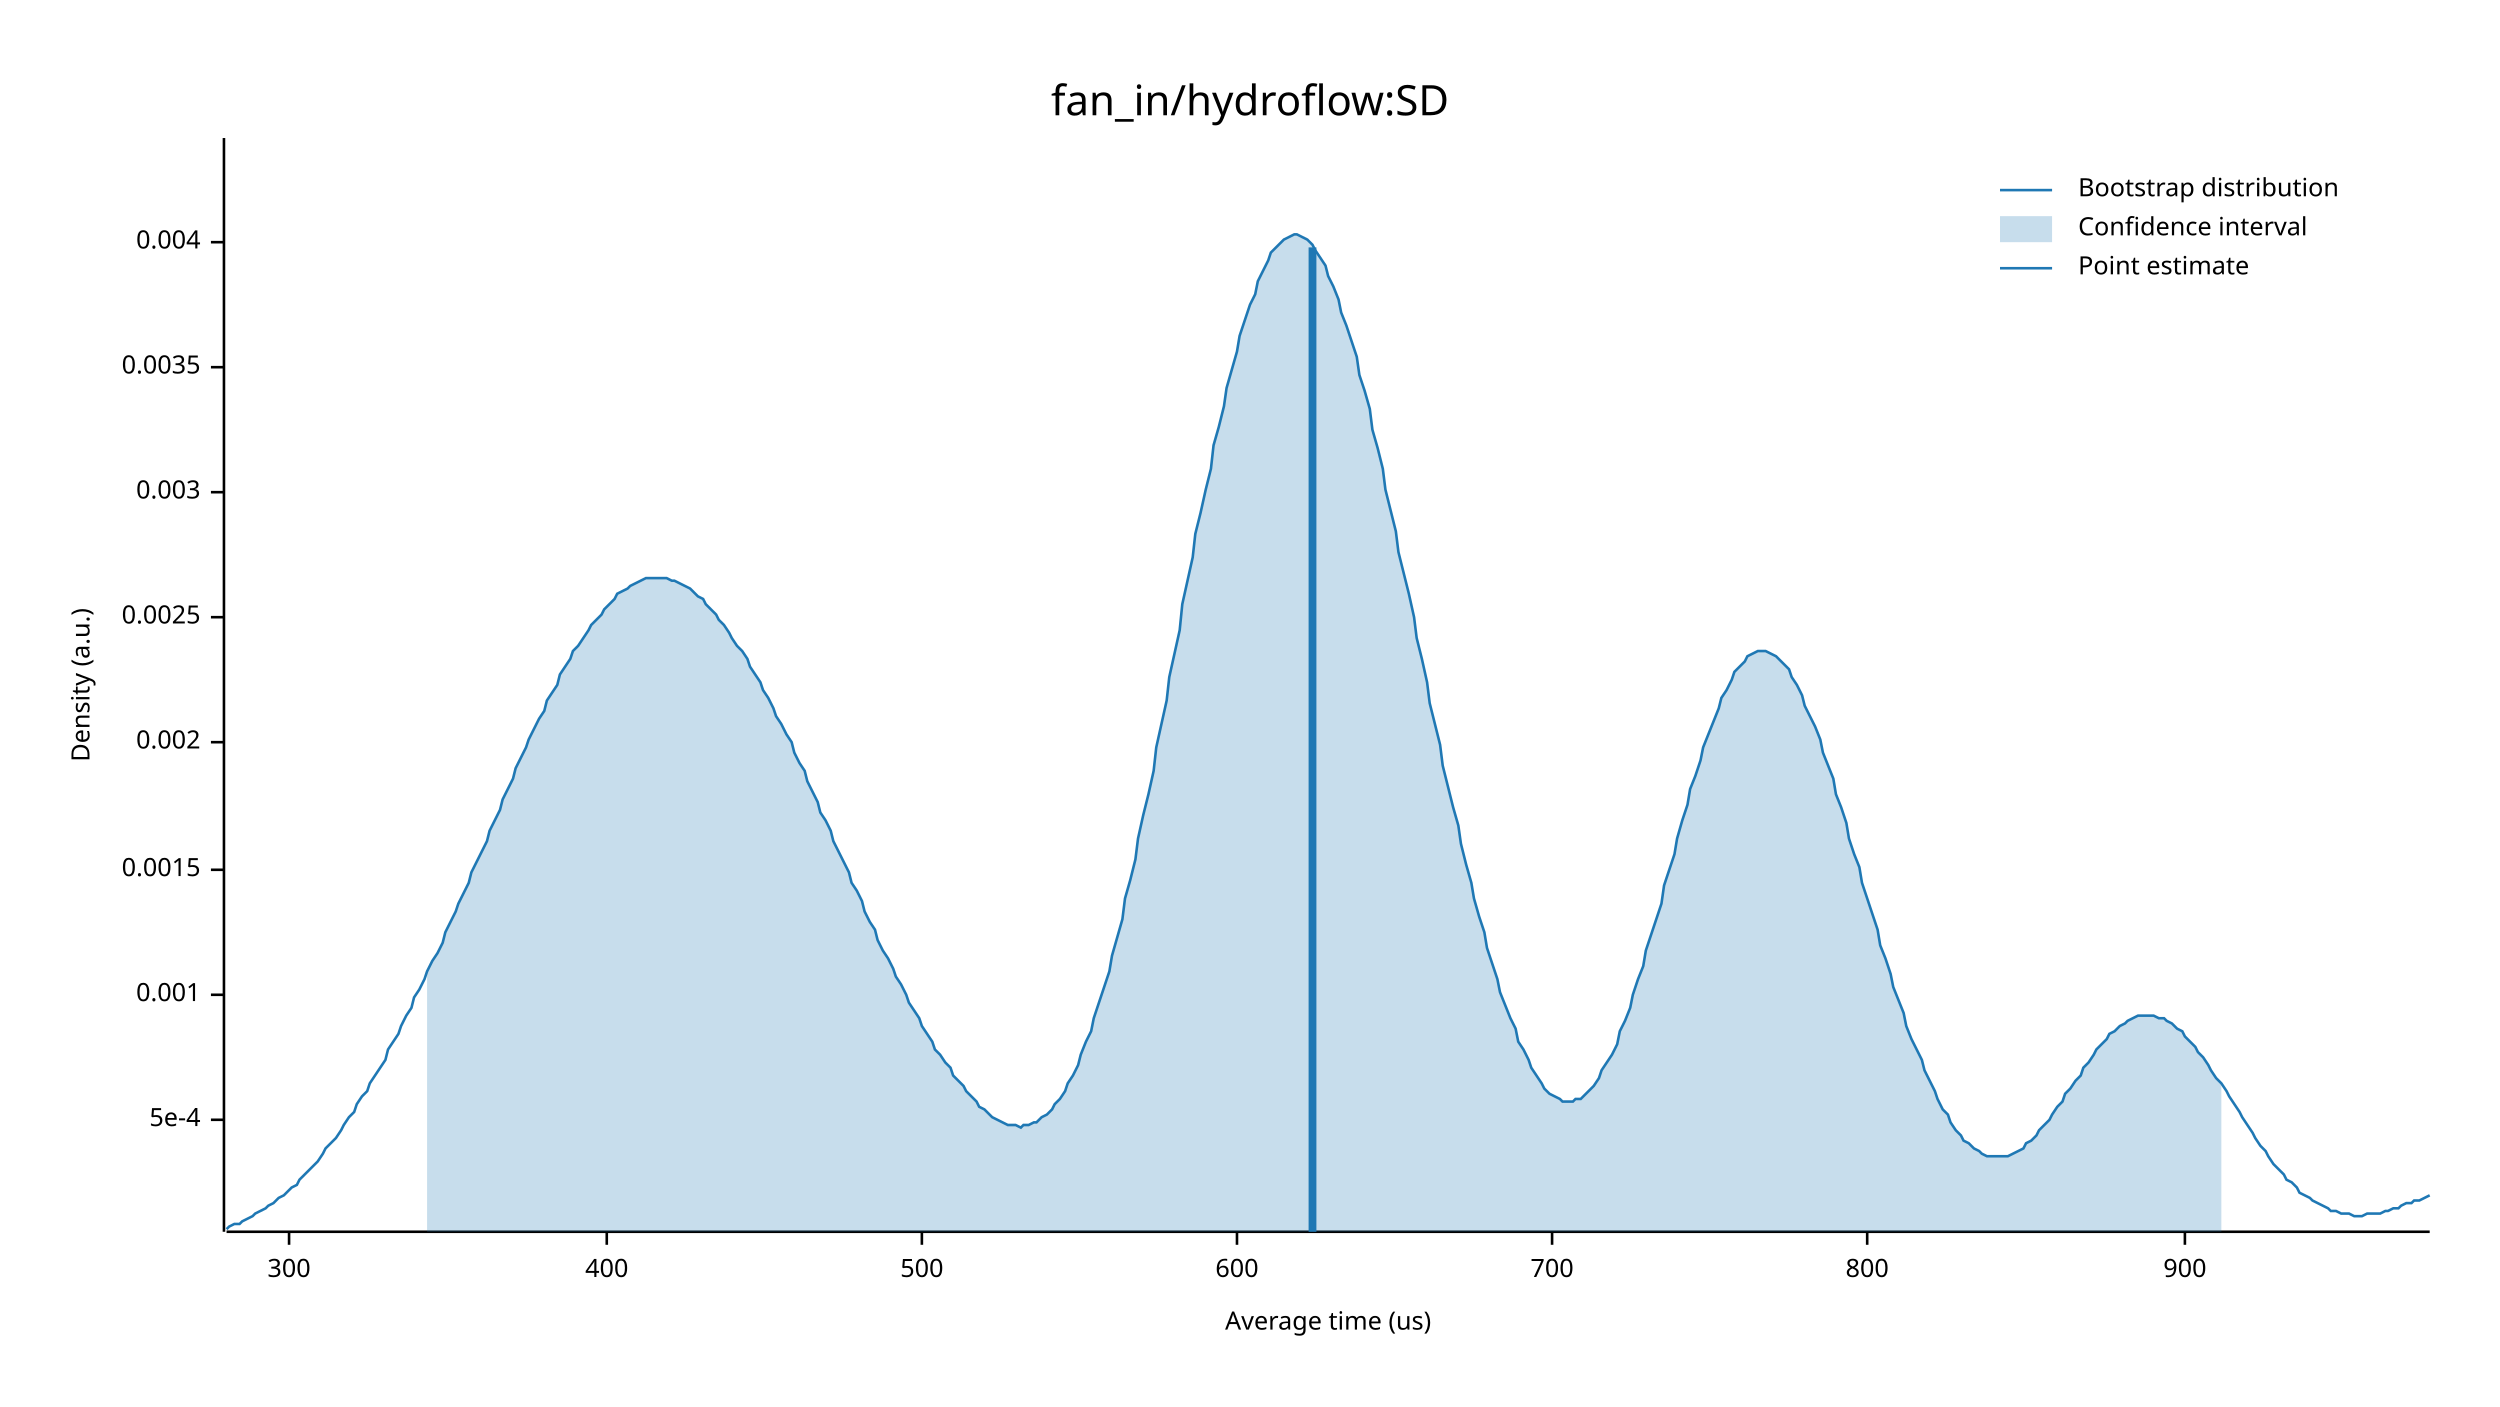
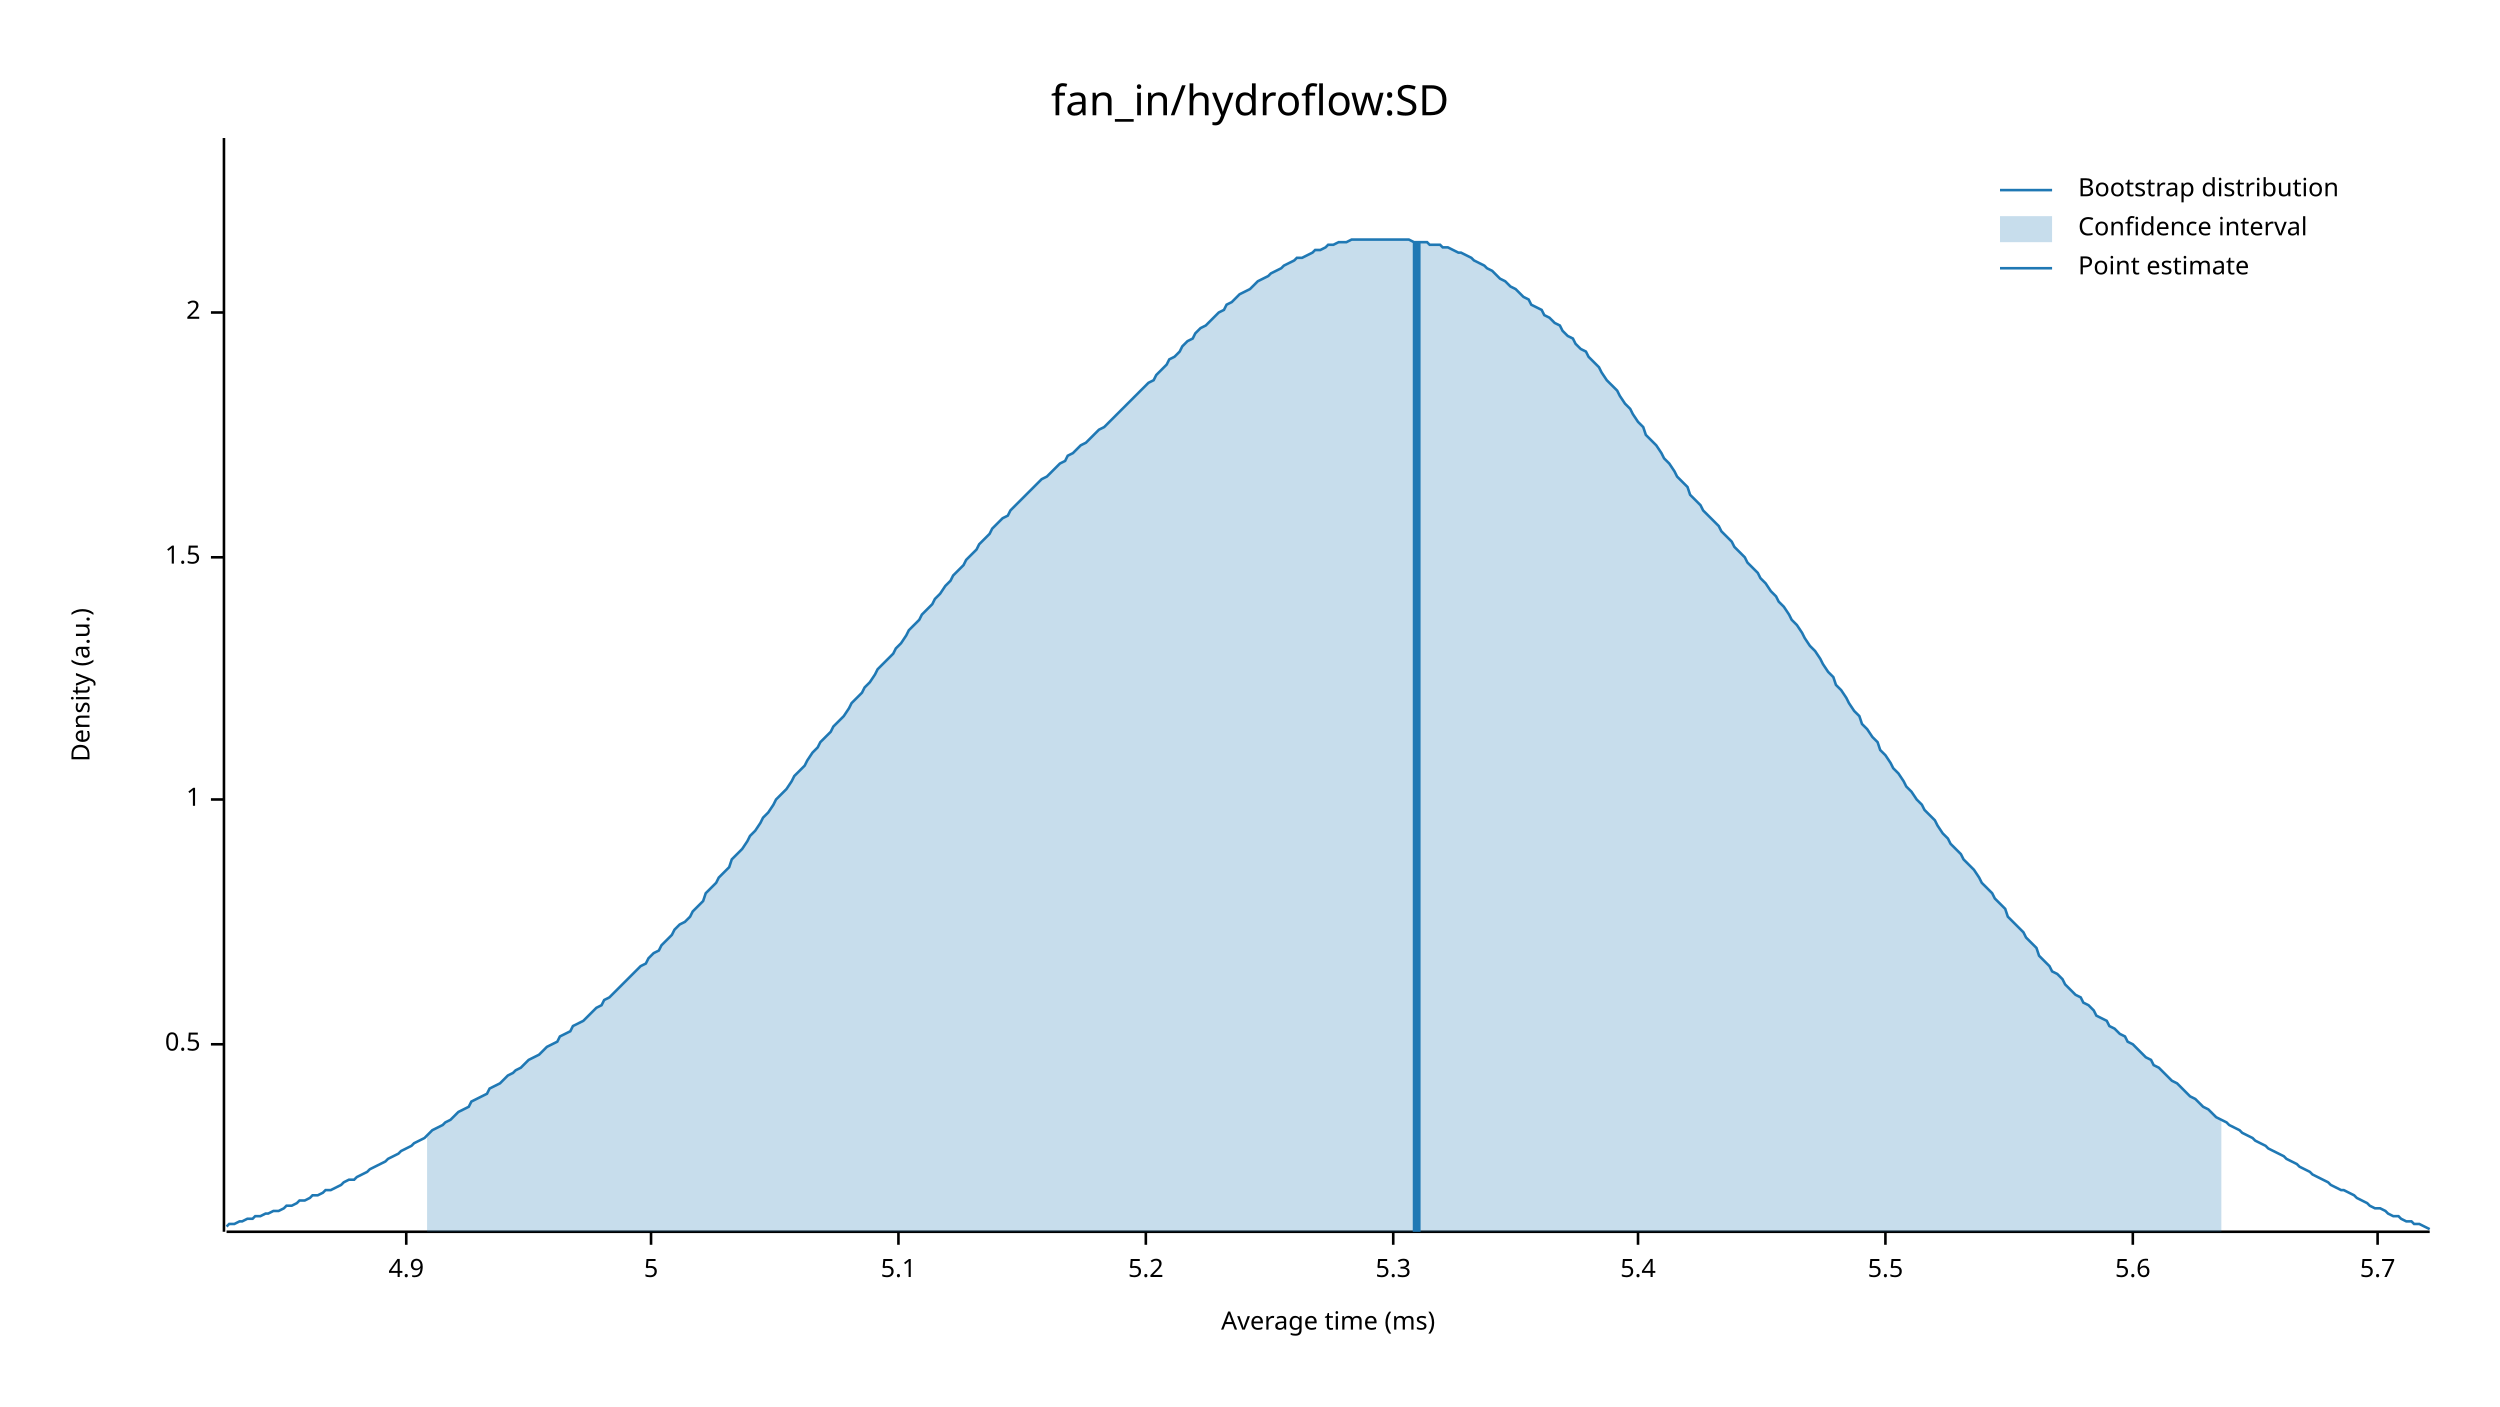
<svg xmlns="http://www.w3.org/2000/svg" width="960" height="540" viewBox="0 0 960 540">
  <text x="480" y="32" dy="0.76em" text-anchor="middle" font-family="sans-serif" font-size="16.129" opacity="1" fill="#000000">
fan_in/hydroflow:SD
</text>
  <text x="27" y="263" dy="0.76em" text-anchor="middle" font-family="sans-serif" font-size="9.677" opacity="1" fill="#000000" transform="rotate(270, 27, 263)">
Density (a.u.)
</text>
  <text x="510" y="513" dy="-0.5ex" text-anchor="middle" font-family="sans-serif" font-size="9.677" opacity="1" fill="#000000">
- Average time (us)
+ Average time (ms)
</text>
  <polyline fill="none" opacity="1" stroke="#000000" stroke-width="1" points="86,53 86,473 " />
-   <text x="77" y="430" dy="0.5ex" text-anchor="end" font-family="sans-serif" font-size="9.677" opacity="1" fill="#000000">
- 5e-4
+   <text x="77" y="401" dy="0.5ex" text-anchor="end" font-family="sans-serif" font-size="9.677" opacity="1" fill="#000000">
+ 0.5
</text>
-   <polyline fill="none" opacity="1" stroke="#000000" stroke-width="1" points="81,430 86,430 " />
-   <text x="77" y="382" dy="0.5ex" text-anchor="end" font-family="sans-serif" font-size="9.677" opacity="1" fill="#000000">
- 0.001
+   <polyline fill="none" opacity="1" stroke="#000000" stroke-width="1" points="81,401 86,401 " />
+   <text x="77" y="307" dy="0.5ex" text-anchor="end" font-family="sans-serif" font-size="9.677" opacity="1" fill="#000000">
+ 1
</text>
-   <polyline fill="none" opacity="1" stroke="#000000" stroke-width="1" points="81,382 86,382 " />
-   <text x="77" y="334" dy="0.5ex" text-anchor="end" font-family="sans-serif" font-size="9.677" opacity="1" fill="#000000">
- 0.0015
+   <polyline fill="none" opacity="1" stroke="#000000" stroke-width="1" points="81,307 86,307 " />
+   <text x="77" y="214" dy="0.5ex" text-anchor="end" font-family="sans-serif" font-size="9.677" opacity="1" fill="#000000">
+ 1.5
</text>
-   <polyline fill="none" opacity="1" stroke="#000000" stroke-width="1" points="81,334 86,334 " />
-   <text x="77" y="285" dy="0.5ex" text-anchor="end" font-family="sans-serif" font-size="9.677" opacity="1" fill="#000000">
- 0.002
+   <polyline fill="none" opacity="1" stroke="#000000" stroke-width="1" points="81,214 86,214 " />
+   <text x="77" y="120" dy="0.5ex" text-anchor="end" font-family="sans-serif" font-size="9.677" opacity="1" fill="#000000">
+ 2
</text>
-   <polyline fill="none" opacity="1" stroke="#000000" stroke-width="1" points="81,285 86,285 " />
-   <text x="77" y="237" dy="0.5ex" text-anchor="end" font-family="sans-serif" font-size="9.677" opacity="1" fill="#000000">
- 0.0025
+   <polyline fill="none" opacity="1" stroke="#000000" stroke-width="1" points="81,120 86,120 " />
+   <polyline fill="none" opacity="1" stroke="#000000" stroke-width="1" points="87,473 933,473 " />
+   <text x="156" y="483" dy="0.76em" text-anchor="middle" font-family="sans-serif" font-size="9.677" opacity="1" fill="#000000">
+ 4.9
</text>
-   <polyline fill="none" opacity="1" stroke="#000000" stroke-width="1" points="81,237 86,237 " />
-   <text x="77" y="189" dy="0.5ex" text-anchor="end" font-family="sans-serif" font-size="9.677" opacity="1" fill="#000000">
- 0.003
+   <polyline fill="none" opacity="1" stroke="#000000" stroke-width="1" points="156,473 156,478 " />
+   <text x="250" y="483" dy="0.76em" text-anchor="middle" font-family="sans-serif" font-size="9.677" opacity="1" fill="#000000">
+ 5
</text>
-   <polyline fill="none" opacity="1" stroke="#000000" stroke-width="1" points="81,189 86,189 " />
-   <text x="77" y="141" dy="0.5ex" text-anchor="end" font-family="sans-serif" font-size="9.677" opacity="1" fill="#000000">
- 0.0035
+   <polyline fill="none" opacity="1" stroke="#000000" stroke-width="1" points="250,473 250,478 " />
+   <text x="345" y="483" dy="0.76em" text-anchor="middle" font-family="sans-serif" font-size="9.677" opacity="1" fill="#000000">
+ 5.1
</text>
-   <polyline fill="none" opacity="1" stroke="#000000" stroke-width="1" points="81,141 86,141 " />
-   <text x="77" y="93" dy="0.5ex" text-anchor="end" font-family="sans-serif" font-size="9.677" opacity="1" fill="#000000">
- 0.004
+   <polyline fill="none" opacity="1" stroke="#000000" stroke-width="1" points="345,473 345,478 " />
+   <text x="440" y="483" dy="0.76em" text-anchor="middle" font-family="sans-serif" font-size="9.677" opacity="1" fill="#000000">
+ 5.2
</text>
-   <polyline fill="none" opacity="1" stroke="#000000" stroke-width="1" points="81,93 86,93 " />
-   <polyline fill="none" opacity="1" stroke="#000000" stroke-width="1" points="87,473 933,473 " />
-   <text x="111" y="483" dy="0.76em" text-anchor="middle" font-family="sans-serif" font-size="9.677" opacity="1" fill="#000000">
- 300
+   <polyline fill="none" opacity="1" stroke="#000000" stroke-width="1" points="440,473 440,478 " />
+   <text x="535" y="483" dy="0.76em" text-anchor="middle" font-family="sans-serif" font-size="9.677" opacity="1" fill="#000000">
+ 5.3
</text>
-   <polyline fill="none" opacity="1" stroke="#000000" stroke-width="1" points="111,473 111,478 " />
-   <text x="233" y="483" dy="0.76em" text-anchor="middle" font-family="sans-serif" font-size="9.677" opacity="1" fill="#000000">
- 400
+   <polyline fill="none" opacity="1" stroke="#000000" stroke-width="1" points="535,473 535,478 " />
+   <text x="629" y="483" dy="0.76em" text-anchor="middle" font-family="sans-serif" font-size="9.677" opacity="1" fill="#000000">
+ 5.4
</text>
-   <polyline fill="none" opacity="1" stroke="#000000" stroke-width="1" points="233,473 233,478 " />
-   <text x="354" y="483" dy="0.76em" text-anchor="middle" font-family="sans-serif" font-size="9.677" opacity="1" fill="#000000">
- 500
+   <polyline fill="none" opacity="1" stroke="#000000" stroke-width="1" points="629,473 629,478 " />
+   <text x="724" y="483" dy="0.76em" text-anchor="middle" font-family="sans-serif" font-size="9.677" opacity="1" fill="#000000">
+ 5.5
</text>
-   <polyline fill="none" opacity="1" stroke="#000000" stroke-width="1" points="354,473 354,478 " />
-   <text x="475" y="483" dy="0.76em" text-anchor="middle" font-family="sans-serif" font-size="9.677" opacity="1" fill="#000000">
- 600
+   <polyline fill="none" opacity="1" stroke="#000000" stroke-width="1" points="724,473 724,478 " />
+   <text x="819" y="483" dy="0.76em" text-anchor="middle" font-family="sans-serif" font-size="9.677" opacity="1" fill="#000000">
+ 5.6
</text>
-   <polyline fill="none" opacity="1" stroke="#000000" stroke-width="1" points="475,473 475,478 " />
-   <text x="596" y="483" dy="0.76em" text-anchor="middle" font-family="sans-serif" font-size="9.677" opacity="1" fill="#000000">
- 700
+   <polyline fill="none" opacity="1" stroke="#000000" stroke-width="1" points="819,473 819,478 " />
+   <text x="913" y="483" dy="0.76em" text-anchor="middle" font-family="sans-serif" font-size="9.677" opacity="1" fill="#000000">
+ 5.7
</text>
-   <polyline fill="none" opacity="1" stroke="#000000" stroke-width="1" points="596,473 596,478 " />
-   <text x="717" y="483" dy="0.76em" text-anchor="middle" font-family="sans-serif" font-size="9.677" opacity="1" fill="#000000">
- 800
- </text>
-   <polyline fill="none" opacity="1" stroke="#000000" stroke-width="1" points="717,473 717,478 " />
-   <text x="839" y="483" dy="0.76em" text-anchor="middle" font-family="sans-serif" font-size="9.677" opacity="1" fill="#000000">
- 900
- </text>
-   <polyline fill="none" opacity="1" stroke="#000000" stroke-width="1" points="839,473 839,478 " />
-   <polyline fill="none" opacity="1" stroke="#1F78B4" stroke-width="1" points="87,472 88,471 90,470 92,470 93,469 95,468 97,467 98,466 100,465 102,464 103,463 105,462 107,460 109,459 110,458 112,456 114,455 115,453 117,451 119,449 120,448 122,446 124,443 125,441 127,439 129,437 131,434 132,432 134,429 136,427 137,424 139,421 141,419 142,416 144,413 146,410 148,407 149,403 151,400 153,397 154,394 156,390 158,387 159,383 161,380 163,376 164,373 166,369 168,366 170,362 171,358 173,354 175,350 176,347 178,343 180,339 181,335 183,331 185,327 187,323 188,319 190,315 192,311 193,307 195,303 197,299 198,295 200,291 202,287 203,284 205,280 207,276 209,273 210,269 212,266 214,263 215,259 217,256 219,253 220,250 222,248 224,245 226,242 227,240 229,238 231,236 232,234 234,232 236,230 237,228 239,227 241,226 242,225 244,224 246,223 248,222 249,222 251,222 253,222 254,222 256,222 258,223 259,223 261,224 263,225 265,226 266,227 268,229 270,230 271,232 273,234 275,236 276,238 278,240 280,243 281,245 283,248 285,250 287,253 288,256 290,259 292,262 293,265 295,268 297,272 298,275 300,278 302,282 304,285 305,289 307,293 309,296 310,300 312,304 314,308 315,312 317,315 319,319 320,323 322,327 324,331 326,335 327,339 329,342 331,346 332,350 334,354 336,357 337,361 339,365 341,368 343,372 344,375 346,378 348,382 349,385 351,388 353,391 354,394 356,397 358,400 359,403 361,405 363,408 365,410 366,413 368,415 370,417 371,419 373,421 375,423 376,425 378,426 380,428 381,429 383,430 385,431 387,432 388,432 390,432 392,433 393,432 395,432 397,431 398,431 400,429 402,428 404,426 405,424 407,422 409,419 410,416 412,413 414,409 415,405 417,400 419,396 420,391 422,385 424,379 426,373 427,367 429,360 431,353 432,345 434,338 436,330 437,322 439,313 441,305 443,296 444,287 446,278 448,269 449,260 451,251 453,242 454,232 456,223 458,214 459,205 461,197 463,188 465,180 466,171 468,164 470,156 471,149 473,142 475,135 476,129 478,123 480,117 482,113 483,108 485,104 487,100 488,97 490,95 492,93 493,92 495,91 497,90 498,90 500,91 502,92 504,94 505,96 507,99 509,102 510,106 512,110 514,115 515,120 517,125 519,131 521,137 522,144 524,150 526,157 527,165 529,172 531,180 532,188 534,196 536,204 537,212 539,220 541,228 543,237 544,245 546,253 548,262 549,270 551,278 553,286 554,294 556,302 558,310 560,317 561,324 563,332 565,339 566,345 568,352 570,358 571,364 573,370 575,376 576,381 578,386 580,391 582,395 583,400 585,403 587,407 588,410 590,413 592,416 593,418 595,420 597,421 599,422 600,423 602,423 604,423 605,422 607,422 609,420 610,419 612,417 614,414 615,411 617,408 619,405 621,401 622,396 624,392 626,387 627,382 629,376 631,371 632,365 634,359 636,353 638,347 639,340 641,334 643,328 644,322 646,315 648,309 649,303 651,298 653,292 654,287 656,282 658,277 660,272 661,268 663,265 665,261 666,258 668,256 670,254 671,252 673,251 675,250 676,250 678,250 680,251 682,252 683,253 685,255 687,257 688,260 690,263 692,267 693,271 695,275 697,279 699,284 700,289 702,294 704,299 705,305 707,310 709,316 710,322 712,328 714,333 715,339 717,345 719,351 721,357 722,363 724,368 726,374 727,379 729,384 731,389 732,394 734,399 736,403 738,407 739,411 741,415 743,419 744,422 746,426 748,428 749,431 751,434 753,436 754,438 756,439 758,441 760,442 761,443 763,444 765,444 766,444 768,444 770,444 771,444 773,443 775,442 777,441 778,439 780,438 782,436 783,434 785,432 787,430 788,428 790,425 792,423 793,420 795,418 797,415 799,413 800,410 802,408 804,405 805,403 807,401 809,399 810,397 812,396 814,394 816,393 817,392 819,391 821,390 822,390 824,390 826,390 827,390 829,391 831,391 832,392 834,393 836,395 838,396 839,398 841,400 843,402 844,404 846,406 848,409 849,411 851,414 853,416 855,419 856,421 858,424 860,427 861,429 863,432 865,435 866,437 868,440 870,442 871,444 873,447 875,449 877,451 878,453 880,454 882,456 883,458 885,459 887,460 888,461 890,462 892,463 894,464 895,465 897,465 899,466 900,466 902,466 904,467 905,467 907,467 909,466 910,466 912,466 914,466 916,465 917,465 919,464 921,464 922,463 924,462 926,462 927,461 929,461 931,460 933,459 " />
-   <polygon opacity="0.25" fill="#1F78B4" points="164,373 166,369 168,366 170,362 171,358 173,354 175,350 176,347 178,343 180,339 181,335 183,331 185,327 187,323 188,319 190,315 192,311 193,307 195,303 197,299 198,295 200,291 202,287 203,284 205,280 207,276 209,273 210,269 212,266 214,263 215,259 217,256 219,253 220,250 222,248 224,245 226,242 227,240 229,238 231,236 232,234 234,232 236,230 237,228 239,227 241,226 242,225 244,224 246,223 248,222 249,222 251,222 253,222 254,222 256,222 258,223 259,223 261,224 263,225 265,226 266,227 268,229 270,230 271,232 273,234 275,236 276,238 278,240 280,243 281,245 283,248 285,250 287,253 288,256 290,259 292,262 293,265 295,268 297,272 298,275 300,278 302,282 304,285 305,289 307,293 309,296 310,300 312,304 314,308 315,312 317,315 319,319 320,323 322,327 324,331 326,335 327,339 329,342 331,346 332,350 334,354 336,357 337,361 339,365 341,368 343,372 344,375 346,378 348,382 349,385 351,388 353,391 354,394 356,397 358,400 359,403 361,405 363,408 365,410 366,413 368,415 370,417 371,419 373,421 375,423 376,425 378,426 380,428 381,429 383,430 385,431 387,432 388,432 390,432 392,433 393,432 395,432 397,431 398,431 400,429 402,428 404,426 405,424 407,422 409,419 410,416 412,413 414,409 415,405 417,400 419,396 420,391 422,385 424,379 426,373 427,367 429,360 431,353 432,345 434,338 436,330 437,322 439,313 441,305 443,296 444,287 446,278 448,269 449,260 451,251 453,242 454,232 456,223 458,214 459,205 461,197 463,188 465,180 466,171 468,164 470,156 471,149 473,142 475,135 476,129 478,123 480,117 482,113 483,108 485,104 487,100 488,97 490,95 492,93 493,92 495,91 497,90 498,90 500,91 502,92 504,94 505,96 507,99 509,102 510,106 512,110 514,115 515,120 517,125 519,131 521,137 522,144 524,150 526,157 527,165 529,172 531,180 532,188 534,196 536,204 537,212 539,220 541,228 543,237 544,245 546,253 548,262 549,270 551,278 553,286 554,294 556,302 558,310 560,317 561,324 563,332 565,339 566,345 568,352 570,358 571,364 573,370 575,376 576,381 578,386 580,391 582,395 583,400 585,403 587,407 588,410 590,413 592,416 593,418 595,420 597,421 599,422 600,423 602,423 604,423 605,422 607,422 609,420 610,419 612,417 614,414 615,411 617,408 619,405 621,401 622,396 624,392 626,387 627,382 629,376 631,371 632,365 634,359 636,353 638,347 639,340 641,334 643,328 644,322 646,315 648,309 649,303 651,298 653,292 654,287 656,282 658,277 660,272 661,268 663,265 665,261 666,258 668,256 670,254 671,252 673,251 675,250 676,250 678,250 680,251 682,252 683,253 685,255 687,257 688,260 690,263 692,267 693,271 695,275 697,279 699,284 700,289 702,294 704,299 705,305 707,310 709,316 710,322 712,328 714,333 715,339 717,345 719,351 721,357 722,363 724,368 726,374 727,379 729,384 731,389 732,394 734,399 736,403 738,407 739,411 741,415 743,419 744,422 746,426 748,428 749,431 751,434 753,436 754,438 756,439 758,441 760,442 761,443 763,444 765,444 766,444 768,444 770,444 771,444 773,443 775,442 777,441 778,439 780,438 782,436 783,434 785,432 787,430 788,428 790,425 792,423 793,420 795,418 797,415 799,413 800,410 802,408 804,405 805,403 807,401 809,399 810,397 812,396 814,394 816,393 817,392 819,391 821,390 822,390 824,390 826,390 827,390 829,391 831,391 832,392 834,393 836,395 838,396 839,398 841,400 843,402 844,404 846,406 848,409 849,411 851,414 853,416 853,473 164,473 " />
-   <polyline fill="none" opacity="1" stroke="#1F78B4" stroke-width="3" points="504,473 504,95 " />
+   <polyline fill="none" opacity="1" stroke="#000000" stroke-width="1" points="913,473 913,478 " />
+   <polyline fill="none" opacity="1" stroke="#1F78B4" stroke-width="1" points="87,471 88,470 90,470 92,469 93,469 95,468 97,468 98,467 100,467 102,466 103,466 105,465 107,465 109,464 110,463 112,463 114,462 115,461 117,461 119,460 120,459 122,459 124,458 125,457 127,457 129,456 131,455 132,454 134,453 136,453 137,452 139,451 141,450 142,449 144,448 146,447 148,446 149,445 151,444 153,443 154,442 156,441 158,440 159,439 161,438 163,437 164,436 166,434 168,433 170,432 171,431 173,430 175,428 176,427 178,426 180,425 181,423 183,422 185,421 187,420 188,418 190,417 192,416 193,415 195,413 197,412 198,411 200,410 202,408 203,407 205,406 207,405 209,403 210,402 212,401 214,400 215,398 217,397 219,396 220,394 222,393 224,392 226,390 227,389 229,387 231,386 232,384 234,383 236,381 237,380 239,378 241,376 242,375 244,373 246,371 248,370 249,368 251,366 253,365 254,363 256,361 258,359 259,357 261,355 263,354 265,352 266,350 268,348 270,346 271,343 273,341 275,339 276,337 278,335 280,333 281,330 283,328 285,326 287,323 288,321 290,319 292,316 293,314 295,312 297,309 298,307 300,305 302,303 304,300 305,298 307,296 309,294 310,292 312,289 314,287 315,285 317,283 319,281 320,279 322,277 324,275 326,272 327,270 329,268 331,266 332,264 334,262 336,259 337,257 339,255 341,253 343,251 344,249 346,247 348,244 349,242 351,240 353,238 354,236 356,234 358,232 359,230 361,228 363,225 365,223 366,221 368,219 370,217 371,215 373,213 375,211 376,209 378,207 380,205 381,203 383,201 385,199 387,198 388,196 390,194 392,192 393,191 395,189 397,187 398,186 400,184 402,183 404,181 405,180 407,178 409,177 410,175 412,174 414,172 415,171 417,170 419,168 420,167 422,165 424,164 426,162 427,161 429,159 431,157 432,156 434,154 436,152 437,151 439,149 441,147 443,146 444,144 446,142 448,140 449,138 451,137 453,135 454,133 456,131 458,130 459,128 461,126 463,125 465,123 466,122 468,120 470,119 471,117 473,116 475,114 476,113 478,112 480,111 482,109 483,108 485,107 487,106 488,105 490,104 492,103 493,102 495,101 497,100 498,99 500,99 502,98 504,97 505,96 507,96 509,95 510,94 512,94 514,93 515,93 517,93 519,92 521,92 522,92 524,92 526,92 527,92 529,92 531,92 532,92 534,92 536,92 537,92 539,92 541,92 543,93 544,93 546,93 548,93 549,94 551,94 553,94 554,95 556,95 558,96 560,97 561,97 563,98 565,99 566,100 568,101 570,102 571,103 573,104 575,106 576,107 578,108 580,110 582,111 583,112 585,114 587,115 588,117 590,118 592,119 593,121 595,122 597,124 599,125 600,127 602,129 604,130 605,132 607,134 609,135 610,137 612,139 614,141 615,143 617,146 619,148 621,150 622,152 624,155 626,157 627,159 629,162 631,164 632,167 634,169 636,171 638,174 639,176 641,178 643,181 644,183 646,185 648,187 649,190 651,192 653,194 654,196 656,198 658,200 660,202 661,204 663,206 665,208 666,210 668,212 670,214 671,216 673,218 675,220 676,222 678,224 680,227 682,229 683,231 685,233 687,236 688,238 690,240 692,243 693,245 695,248 697,250 699,253 700,255 702,258 704,260 705,263 707,265 709,268 710,270 712,273 714,275 715,278 717,280 719,283 721,285 722,288 724,290 726,293 727,295 729,297 731,300 732,302 734,304 736,307 738,309 739,311 741,313 743,315 744,317 746,320 748,322 749,324 751,326 753,328 754,330 756,332 758,334 760,337 761,339 763,341 765,343 766,345 768,347 770,349 771,352 773,354 775,356 777,358 778,360 780,362 782,364 783,367 785,369 787,371 788,373 790,374 792,376 793,378 795,380 797,382 799,383 800,385 802,386 804,388 805,390 807,391 809,392 810,394 812,395 814,397 816,398 817,400 819,401 821,403 822,404 824,406 826,407 827,409 829,410 831,412 832,413 834,415 836,416 838,418 839,419 841,421 843,422 844,423 846,425 848,426 849,427 851,429 853,430 855,431 856,432 858,433 860,434 861,435 863,436 865,437 866,438 868,439 870,440 871,441 873,442 875,443 877,444 878,445 880,446 882,447 883,448 885,449 887,450 888,451 890,452 892,453 894,454 895,455 897,456 899,457 900,457 902,458 904,459 905,460 907,461 909,462 910,463 912,464 914,464 916,465 917,466 919,467 921,467 922,468 924,469 926,469 927,470 929,470 931,471 933,472 " />
+   <polygon opacity="0.25" fill="#1F78B4" points="164,436 166,434 168,433 170,432 171,431 173,430 175,428 176,427 178,426 180,425 181,423 183,422 185,421 187,420 188,418 190,417 192,416 193,415 195,413 197,412 198,411 200,410 202,408 203,407 205,406 207,405 209,403 210,402 212,401 214,400 215,398 217,397 219,396 220,394 222,393 224,392 226,390 227,389 229,387 231,386 232,384 234,383 236,381 237,380 239,378 241,376 242,375 244,373 246,371 248,370 249,368 251,366 253,365 254,363 256,361 258,359 259,357 261,355 263,354 265,352 266,350 268,348 270,346 271,343 273,341 275,339 276,337 278,335 280,333 281,330 283,328 285,326 287,323 288,321 290,319 292,316 293,314 295,312 297,309 298,307 300,305 302,303 304,300 305,298 307,296 309,294 310,292 312,289 314,287 315,285 317,283 319,281 320,279 322,277 324,275 326,272 327,270 329,268 331,266 332,264 334,262 336,259 337,257 339,255 341,253 343,251 344,249 346,247 348,244 349,242 351,240 353,238 354,236 356,234 358,232 359,230 361,228 363,225 365,223 366,221 368,219 370,217 371,215 373,213 375,211 376,209 378,207 380,205 381,203 383,201 385,199 387,198 388,196 390,194 392,192 393,191 395,189 397,187 398,186 400,184 402,183 404,181 405,180 407,178 409,177 410,175 412,174 414,172 415,171 417,170 419,168 420,167 422,165 424,164 426,162 427,161 429,159 431,157 432,156 434,154 436,152 437,151 439,149 441,147 443,146 444,144 446,142 448,140 449,138 451,137 453,135 454,133 456,131 458,130 459,128 461,126 463,125 465,123 466,122 468,120 470,119 471,117 473,116 475,114 476,113 478,112 480,111 482,109 483,108 485,107 487,106 488,105 490,104 492,103 493,102 495,101 497,100 498,99 500,99 502,98 504,97 505,96 507,96 509,95 510,94 512,94 514,93 515,93 517,93 519,92 521,92 522,92 524,92 526,92 527,92 529,92 531,92 532,92 534,92 536,92 537,92 539,92 541,92 543,93 544,93 546,93 548,93 549,94 551,94 553,94 554,95 556,95 558,96 560,97 561,97 563,98 565,99 566,100 568,101 570,102 571,103 573,104 575,106 576,107 578,108 580,110 582,111 583,112 585,114 587,115 588,117 590,118 592,119 593,121 595,122 597,124 599,125 600,127 602,129 604,130 605,132 607,134 609,135 610,137 612,139 614,141 615,143 617,146 619,148 621,150 622,152 624,155 626,157 627,159 629,162 631,164 632,167 634,169 636,171 638,174 639,176 641,178 643,181 644,183 646,185 648,187 649,190 651,192 653,194 654,196 656,198 658,200 660,202 661,204 663,206 665,208 666,210 668,212 670,214 671,216 673,218 675,220 676,222 678,224 680,227 682,229 683,231 685,233 687,236 688,238 690,240 692,243 693,245 695,248 697,250 699,253 700,255 702,258 704,260 705,263 707,265 709,268 710,270 712,273 714,275 715,278 717,280 719,283 721,285 722,288 724,290 726,293 727,295 729,297 731,300 732,302 734,304 736,307 738,309 739,311 741,313 743,315 744,317 746,320 748,322 749,324 751,326 753,328 754,330 756,332 758,334 760,337 761,339 763,341 765,343 766,345 768,347 770,349 771,352 773,354 775,356 777,358 778,360 780,362 782,364 783,367 785,369 787,371 788,373 790,374 792,376 793,378 795,380 797,382 799,383 800,385 802,386 804,388 805,390 807,391 809,392 810,394 812,395 814,397 816,398 817,400 819,401 821,403 822,404 824,406 826,407 827,409 829,410 831,412 832,413 834,415 836,416 838,418 839,419 841,421 843,422 844,423 846,425 848,426 849,427 851,429 853,430 853,473 164,473 " />
+   <polyline fill="none" opacity="1" stroke="#1F78B4" stroke-width="3" points="544,473 544,93 " />
  <text x="798" y="68" dy="0.76em" text-anchor="start" font-family="sans-serif" font-size="9.677" opacity="1" fill="#000000">
Bootstrap distribution
</text>
  <text x="798" y="83" dy="0.76em" text-anchor="start" font-family="sans-serif" font-size="9.677" opacity="1" fill="#000000">
Confidence interval
</text>
  <text x="798" y="98" dy="0.76em" text-anchor="start" font-family="sans-serif" font-size="9.677" opacity="1" fill="#000000">
Point estimate
</text>
  <polyline fill="none" opacity="1" stroke="#1F78B4" stroke-width="1" points="768,73 788,73 " />
  <rect x="768" y="83" width="20" height="10" opacity="0.25" fill="#1F78B4" stroke="none" />
  <polyline fill="none" opacity="1" stroke="#1F78B4" stroke-width="1" points="768,103 788,103 " />
</svg>
